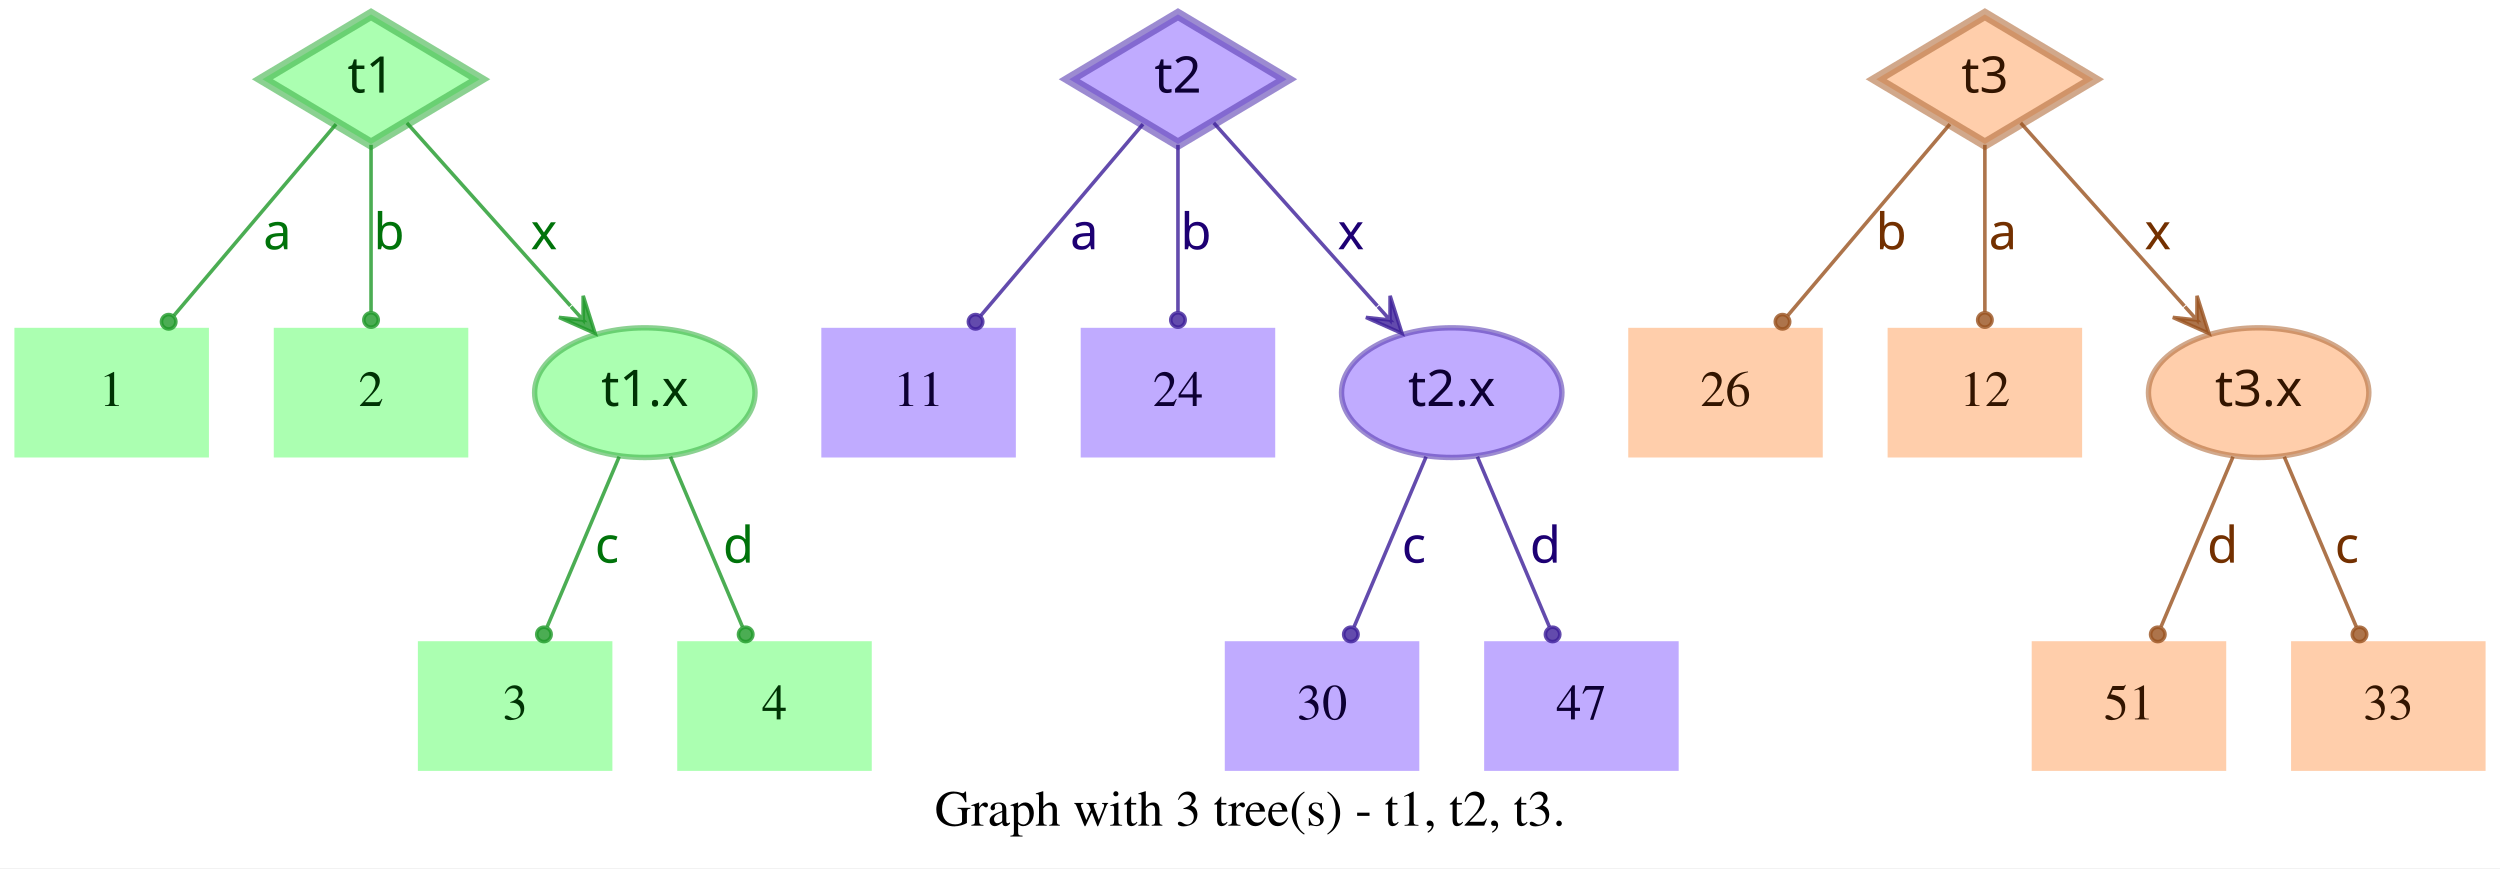
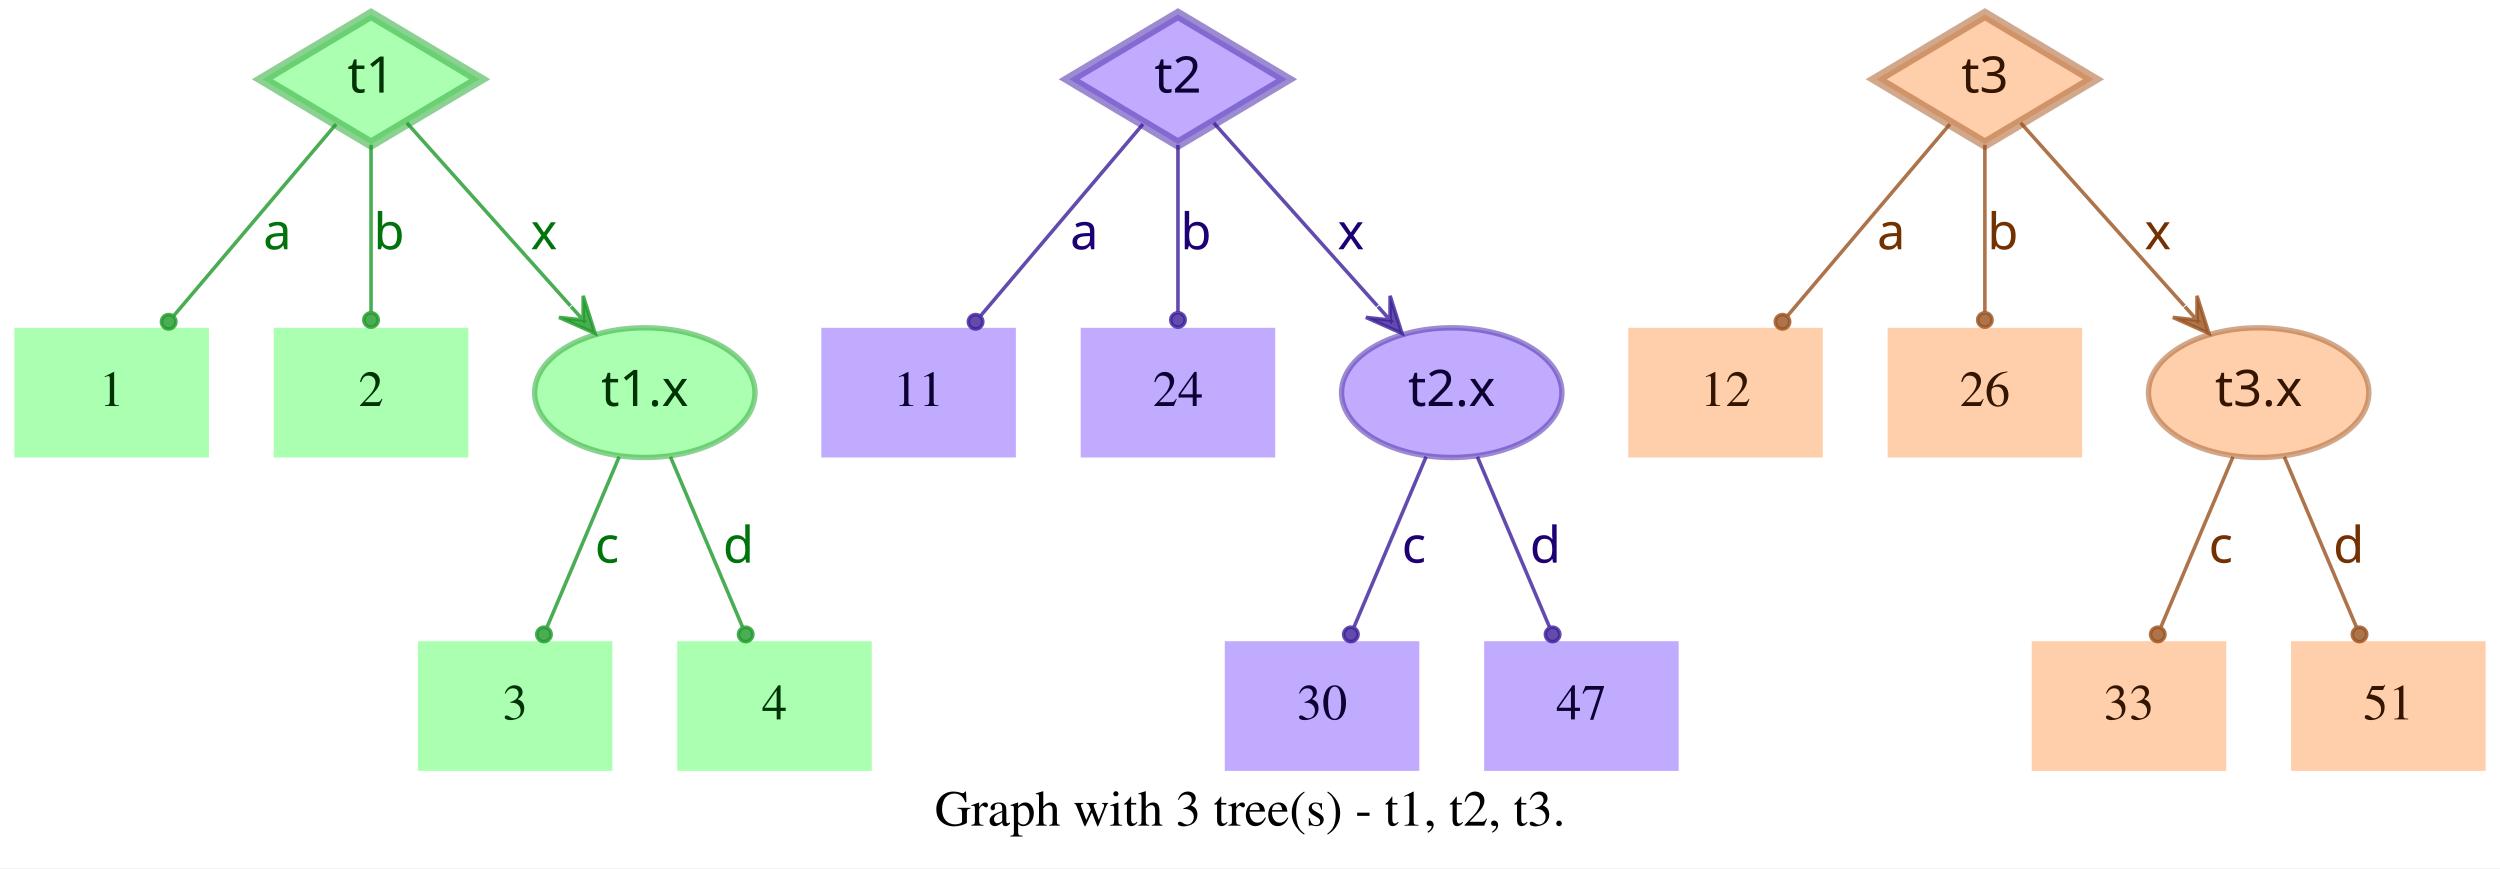
<svg xmlns="http://www.w3.org/2000/svg" width="694pt" height="241pt" viewBox="0.00 0.00 694.00 241.00">
  <g id="graph0" class="graph" transform="scale(1 1) rotate(0) translate(4 237)">
    <polygon fill="white" stroke="transparent" points="-4,4 -4,-237 690,-237 690,4 -4,4" />
    <text text-anchor="middle" x="343" y="-7.8" font-family="Times,serif" font-size="14.00">Graph with 3 tree(s) - t1, t2, t3.</text>
    <g id="node1" class="node">
      <polygon fill="#73ff7e" fill-opacity="0.6" stroke="#3eb248" stroke-width="3" stroke-opacity="0.6" points="99,-233 68.83,-215 99,-197 129.17,-215 99,-233" />
      <text text-anchor="middle" x="99" y="-211.3" font-family="Times-Roman bold" font-size="14.00" fill="#003304">t1</text>
    </g>
    <g id="node4" class="node">
      <polygon fill="#73ff7e" fill-opacity="0.6" stroke="transparent" stroke-width="1.5" points="54,-146 0,-146 0,-110 54,-110 54,-146" />
      <text text-anchor="middle" x="27" y="-124.3" font-family="Times,serif" font-size="14.00" fill="#003304">1</text>
    </g>
    <g id="edge1" class="edge">
      <path fill="none" stroke="#1f9929" stroke-opacity="0.8" d="M89.29,-202.54C77.77,-188.94 58.37,-166.03 44.27,-149.39" />
      <ellipse fill="#1f9929" fill-opacity="0.8" stroke="#1f9929" stroke-opacity="0.8" cx="42.82" cy="-147.68" rx="2" ry="2" />
      <text text-anchor="middle" x="73" y="-167.8" font-family="Times-Roman bold" font-size="14.00" fill="#00730a">a</text>
    </g>
    <g id="node5" class="node">
      <polygon fill="#73ff7e" fill-opacity="0.6" stroke="transparent" stroke-width="1.5" points="126,-146 72,-146 72,-110 126,-110 126,-146" />
      <text text-anchor="middle" x="99" y="-124.3" font-family="Times,serif" font-size="14.00" fill="#003304">2</text>
    </g>
    <g id="edge2" class="edge">
      <path fill="none" stroke="#1f9929" stroke-opacity="0.8" d="M99,-196.8C99,-183.43 99,-164.82 99,-150.48" />
      <ellipse fill="#1f9929" fill-opacity="0.8" stroke="#1f9929" stroke-opacity="0.8" cx="99" cy="-148.18" rx="2" ry="2" />
      <text text-anchor="middle" x="104" y="-167.8" font-family="Times-Roman bold" font-size="14.00" fill="#00730a">b</text>
    </g>
    <g id="node6" class="node">
      <ellipse fill="#73ff7e" fill-opacity="0.6" stroke="#3eb248" stroke-width="1.5" stroke-opacity="0.6" cx="175" cy="-128" rx="30.59" ry="18" />
      <text text-anchor="middle" x="175" y="-124.3" font-family="Times-Roman bold" font-size="14.00" fill="#003304">t1.x</text>
    </g>
    <g id="edge3" class="edge">
      <path fill="none" stroke="#1f9929" stroke-opacity="0.8" d="M108.94,-202.89C120.42,-190.05 139.62,-168.57 154.37,-152.08" />
      <polygon fill="#1f9929" fill-opacity="0.8" stroke="#1f9929" stroke-opacity="0.8" points="161.2,-144.44 157.89,-154.89 157.87,-148.16 154.53,-151.89 154.53,-151.89 154.53,-151.89 157.87,-148.16 151.18,-148.89 161.2,-144.44 161.2,-144.44" />
      <text text-anchor="middle" x="147" y="-167.8" font-family="Times-Roman bold" font-size="14.00" fill="#00730a">x</text>
    </g>
    <g id="node2" class="node">
      <polygon fill="#9673ff" fill-opacity="0.6" stroke="#5b3eb2" stroke-width="3" stroke-opacity="0.6" points="323,-233 292.83,-215 323,-197 353.17,-215 323,-233" />
      <text text-anchor="middle" x="323" y="-211.3" font-family="Times-Roman bold" font-size="14.00" fill="#0d0033">t2</text>
    </g>
    <g id="node7" class="node">
      <polygon fill="#9673ff" fill-opacity="0.6" stroke="transparent" stroke-width="1.5" points="278,-146 224,-146 224,-110 278,-110 278,-146" />
      <text text-anchor="middle" x="251" y="-124.3" font-family="Times,serif" font-size="14.00" fill="#0d0033">11</text>
    </g>
    <g id="edge4" class="edge">
      <path fill="none" stroke="#3d1f99" stroke-opacity="0.8" d="M313.29,-202.54C301.77,-188.94 282.37,-166.03 268.27,-149.39" />
      <ellipse fill="#3d1f99" fill-opacity="0.8" stroke="#3d1f99" stroke-opacity="0.8" cx="266.82" cy="-147.68" rx="2" ry="2" />
      <text text-anchor="middle" x="297" y="-167.8" font-family="Times-Roman bold" font-size="14.00" fill="#1d0073">a</text>
    </g>
    <g id="node8" class="node">
      <polygon fill="#9673ff" fill-opacity="0.6" stroke="transparent" stroke-width="1.5" points="350,-146 296,-146 296,-110 350,-110 350,-146" />
      <text text-anchor="middle" x="323" y="-124.3" font-family="Times,serif" font-size="14.00" fill="#0d0033">24</text>
    </g>
    <g id="edge5" class="edge">
      <path fill="none" stroke="#3d1f99" stroke-opacity="0.8" d="M323,-196.8C323,-183.43 323,-164.82 323,-150.48" />
      <ellipse fill="#3d1f99" fill-opacity="0.8" stroke="#3d1f99" stroke-opacity="0.8" cx="323" cy="-148.18" rx="2" ry="2" />
      <text text-anchor="middle" x="328" y="-167.8" font-family="Times-Roman bold" font-size="14.00" fill="#1d0073">b</text>
    </g>
    <g id="node9" class="node">
      <ellipse fill="#9673ff" fill-opacity="0.6" stroke="#5b3eb2" stroke-width="1.5" stroke-opacity="0.6" cx="399" cy="-128" rx="30.59" ry="18" />
      <text text-anchor="middle" x="399" y="-124.3" font-family="Times-Roman bold" font-size="14.00" fill="#0d0033">t2.x</text>
    </g>
    <g id="edge6" class="edge">
      <path fill="none" stroke="#3d1f99" stroke-opacity="0.8" d="M332.94,-202.89C344.42,-190.05 363.62,-168.57 378.37,-152.08" />
      <polygon fill="#3d1f99" fill-opacity="0.8" stroke="#3d1f99" stroke-opacity="0.8" points="385.2,-144.44 381.89,-154.89 381.87,-148.16 378.53,-151.89 378.53,-151.89 378.53,-151.89 381.87,-148.16 375.18,-148.89 385.2,-144.44 385.2,-144.44" />
      <text text-anchor="middle" x="371" y="-167.8" font-family="Times-Roman bold" font-size="14.00" fill="#1d0073">x</text>
    </g>
    <g id="node3" class="node">
      <polygon fill="#ffad73" fill-opacity="0.6" stroke="#b26f3e" stroke-width="3" stroke-opacity="0.6" points="547,-233 516.83,-215 547,-197 577.17,-215 547,-233" />
      <text text-anchor="middle" x="547" y="-211.3" font-family="Times-Roman bold" font-size="14.00" fill="#331500">t3</text>
    </g>
    <g id="node10" class="node">
      <polygon fill="#ffad73" fill-opacity="0.6" stroke="transparent" stroke-width="1.5" points="502,-146 448,-146 448,-110 502,-110 502,-146" />
-       <text text-anchor="middle" x="475" y="-124.3" font-family="Times,serif" font-size="14.00" fill="#331500">26</text>
+       <text text-anchor="middle" x="475" y="-124.3" font-family="Times,serif" font-size="14.00" fill="#331500">12</text>
    </g>
    <g id="edge7" class="edge">
      <path fill="none" stroke="#99521f" stroke-opacity="0.8" d="M537.29,-202.54C525.77,-188.94 506.37,-166.03 492.27,-149.39" />
      <ellipse fill="#99521f" fill-opacity="0.8" stroke="#99521f" stroke-opacity="0.8" cx="490.82" cy="-147.68" rx="2" ry="2" />
-       <text text-anchor="middle" x="521" y="-167.8" font-family="Times-Roman bold" font-size="14.00" fill="#733000">b</text>
+       <text text-anchor="middle" x="521" y="-167.8" font-family="Times-Roman bold" font-size="14.00" fill="#733000">a</text>
    </g>
    <g id="node11" class="node">
      <polygon fill="#ffad73" fill-opacity="0.6" stroke="transparent" stroke-width="1.5" points="574,-146 520,-146 520,-110 574,-110 574,-146" />
-       <text text-anchor="middle" x="547" y="-124.3" font-family="Times,serif" font-size="14.00" fill="#331500">12</text>
+       <text text-anchor="middle" x="547" y="-124.3" font-family="Times,serif" font-size="14.00" fill="#331500">26</text>
    </g>
    <g id="edge8" class="edge">
      <path fill="none" stroke="#99521f" stroke-opacity="0.8" d="M547,-196.8C547,-183.43 547,-164.82 547,-150.48" />
      <ellipse fill="#99521f" fill-opacity="0.8" stroke="#99521f" stroke-opacity="0.8" cx="547" cy="-148.18" rx="2" ry="2" />
-       <text text-anchor="middle" x="552" y="-167.8" font-family="Times-Roman bold" font-size="14.00" fill="#733000">a</text>
+       <text text-anchor="middle" x="552" y="-167.8" font-family="Times-Roman bold" font-size="14.00" fill="#733000">b</text>
    </g>
    <g id="node12" class="node">
      <ellipse fill="#ffad73" fill-opacity="0.6" stroke="#b26f3e" stroke-width="1.5" stroke-opacity="0.6" cx="623" cy="-128" rx="30.59" ry="18" />
      <text text-anchor="middle" x="623" y="-124.3" font-family="Times-Roman bold" font-size="14.00" fill="#331500">t3.x</text>
    </g>
    <g id="edge9" class="edge">
      <path fill="none" stroke="#99521f" stroke-opacity="0.8" d="M556.94,-202.89C568.42,-190.05 587.62,-168.57 602.37,-152.08" />
      <polygon fill="#99521f" fill-opacity="0.8" stroke="#99521f" stroke-opacity="0.8" points="609.2,-144.44 605.89,-154.89 605.87,-148.16 602.53,-151.89 602.53,-151.89 602.53,-151.89 605.87,-148.16 599.18,-148.89 609.2,-144.44 609.2,-144.44" />
      <text text-anchor="middle" x="595" y="-167.8" font-family="Times-Roman bold" font-size="14.00" fill="#733000">x</text>
    </g>
    <g id="node13" class="node">
      <polygon fill="#73ff7e" fill-opacity="0.6" stroke="transparent" stroke-width="1.5" points="166,-59 112,-59 112,-23 166,-23 166,-59" />
      <text text-anchor="middle" x="139" y="-37.3" font-family="Times,serif" font-size="14.00" fill="#003304">3</text>
    </g>
    <g id="edge10" class="edge">
      <path fill="none" stroke="#1f9929" stroke-opacity="0.8" d="M167.89,-110.21C162.16,-96.67 154.07,-77.57 147.9,-63.02" />
      <ellipse fill="#1f9929" fill-opacity="0.8" stroke="#1f9929" stroke-opacity="0.8" cx="147" cy="-60.89" rx="2" ry="2" />
      <text text-anchor="middle" x="164.5" y="-80.8" font-family="Times-Roman bold" font-size="14.00" fill="#00730a">c</text>
    </g>
    <g id="node14" class="node">
      <polygon fill="#73ff7e" fill-opacity="0.6" stroke="transparent" stroke-width="1.5" points="238,-59 184,-59 184,-23 238,-23 238,-59" />
      <text text-anchor="middle" x="211" y="-37.3" font-family="Times,serif" font-size="14.00" fill="#003304">4</text>
    </g>
    <g id="edge11" class="edge">
      <path fill="none" stroke="#1f9929" stroke-opacity="0.8" d="M182.11,-110.21C187.84,-96.67 195.93,-77.57 202.1,-63.02" />
      <ellipse fill="#1f9929" fill-opacity="0.8" stroke="#1f9929" stroke-opacity="0.8" cx="203" cy="-60.89" rx="2" ry="2" />
      <text text-anchor="middle" x="201" y="-80.8" font-family="Times-Roman bold" font-size="14.00" fill="#00730a">d</text>
    </g>
    <g id="node15" class="node">
      <polygon fill="#9673ff" fill-opacity="0.6" stroke="transparent" stroke-width="1.5" points="390,-59 336,-59 336,-23 390,-23 390,-59" />
      <text text-anchor="middle" x="363" y="-37.3" font-family="Times,serif" font-size="14.00" fill="#0d0033">30</text>
    </g>
    <g id="edge12" class="edge">
      <path fill="none" stroke="#3d1f99" stroke-opacity="0.8" d="M391.89,-110.21C386.16,-96.67 378.07,-77.57 371.9,-63.02" />
      <ellipse fill="#3d1f99" fill-opacity="0.8" stroke="#3d1f99" stroke-opacity="0.8" cx="371" cy="-60.89" rx="2" ry="2" />
      <text text-anchor="middle" x="388.5" y="-80.8" font-family="Times-Roman bold" font-size="14.00" fill="#1d0073">c</text>
    </g>
    <g id="node16" class="node">
      <polygon fill="#9673ff" fill-opacity="0.6" stroke="transparent" stroke-width="1.5" points="462,-59 408,-59 408,-23 462,-23 462,-59" />
      <text text-anchor="middle" x="435" y="-37.3" font-family="Times,serif" font-size="14.00" fill="#0d0033">47</text>
    </g>
    <g id="edge13" class="edge">
      <path fill="none" stroke="#3d1f99" stroke-opacity="0.8" d="M406.11,-110.21C411.84,-96.67 419.93,-77.57 426.1,-63.02" />
      <ellipse fill="#3d1f99" fill-opacity="0.8" stroke="#3d1f99" stroke-opacity="0.8" cx="427" cy="-60.89" rx="2" ry="2" />
      <text text-anchor="middle" x="425" y="-80.8" font-family="Times-Roman bold" font-size="14.00" fill="#1d0073">d</text>
    </g>
    <g id="node17" class="node">
      <polygon fill="#ffad73" fill-opacity="0.6" stroke="transparent" stroke-width="1.5" points="614,-59 560,-59 560,-23 614,-23 614,-59" />
-       <text text-anchor="middle" x="587" y="-37.3" font-family="Times,serif" font-size="14.00" fill="#331500">51</text>
+       <text text-anchor="middle" x="587" y="-37.3" font-family="Times,serif" font-size="14.00" fill="#331500">33</text>
    </g>
    <g id="edge14" class="edge">
      <path fill="none" stroke="#99521f" stroke-opacity="0.8" d="M615.89,-110.21C610.16,-96.67 602.07,-77.57 595.9,-63.02" />
      <ellipse fill="#99521f" fill-opacity="0.8" stroke="#99521f" stroke-opacity="0.8" cx="595" cy="-60.89" rx="2" ry="2" />
-       <text text-anchor="middle" x="613" y="-80.8" font-family="Times-Roman bold" font-size="14.00" fill="#733000">d</text>
+       <text text-anchor="middle" x="612.5" y="-80.8" font-family="Times-Roman bold" font-size="14.00" fill="#733000">c</text>
    </g>
    <g id="node18" class="node">
      <polygon fill="#ffad73" fill-opacity="0.6" stroke="transparent" stroke-width="1.5" points="686,-59 632,-59 632,-23 686,-23 686,-59" />
-       <text text-anchor="middle" x="659" y="-37.3" font-family="Times,serif" font-size="14.00" fill="#331500">33</text>
+       <text text-anchor="middle" x="659" y="-37.3" font-family="Times,serif" font-size="14.00" fill="#331500">51</text>
    </g>
    <g id="edge15" class="edge">
      <path fill="none" stroke="#99521f" stroke-opacity="0.8" d="M630.11,-110.21C635.84,-96.67 643.93,-77.57 650.1,-63.02" />
      <ellipse fill="#99521f" fill-opacity="0.8" stroke="#99521f" stroke-opacity="0.8" cx="651" cy="-60.89" rx="2" ry="2" />
-       <text text-anchor="middle" x="647.5" y="-80.8" font-family="Times-Roman bold" font-size="14.00" fill="#733000">c</text>
+       <text text-anchor="middle" x="648" y="-80.8" font-family="Times-Roman bold" font-size="14.00" fill="#733000">d</text>
    </g>
  </g>
</svg>
